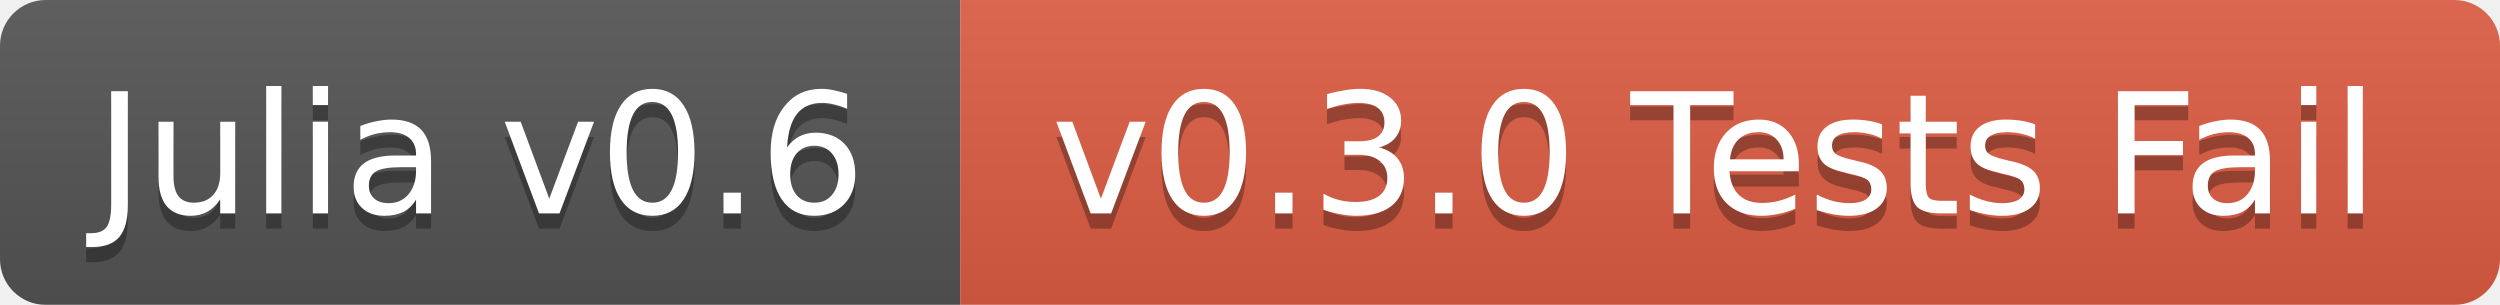
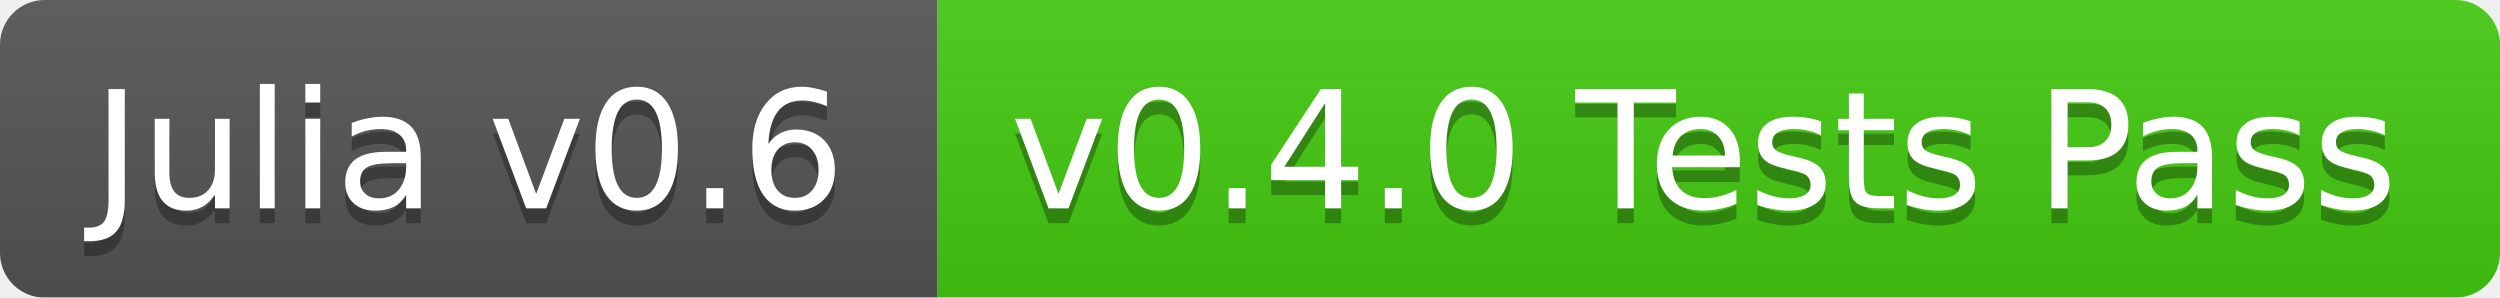
- <svg xmlns="http://www.w3.org/2000/svg" width="164" height="20">
+ <svg xmlns="http://www.w3.org/2000/svg" width="168" height="20">
  <linearGradient id="b" x2="0" y2="100%">
    <stop offset="0" stop-color="#bbb" stop-opacity=".1" />
    <stop offset="1" stop-opacity=".1" />
  </linearGradient>
  <mask id="a">
-     <rect width="164" height="20" rx="3" fill="#fff" />
+     <rect width="168" height="20" rx="3" fill="#fff" />
  </mask>
  <g mask="url(#a)">
    <path fill="#555" d="M0 0h63v20H0z" />
-     <path fill="#e05d44" d="M63 0h101v20H63z" />
-     <path fill="url(#b)" d="M0 0h164v20H0z" />
+     <path fill="#4c1" d="M63 0h105v20H63z" />
+     <path fill="url(#b)" d="M0 0h168v20H0z" />
  </g>
  <g fill="#fff" text-anchor="middle" font-family="DejaVu Sans,Verdana,Geneva,sans-serif" font-size="11">
    <text x="31.5" y="15" fill="#010101" fill-opacity=".3">Julia v0.6</text>
    <text x="31.5" y="14">Julia v0.6</text>
-     <text x="112.5" y="15" fill="#010101" fill-opacity=".3">v0.3.0 Tests Fail</text>
-     <text x="112.5" y="14">v0.3.0 Tests Fail</text>
+     <text x="114.5" y="15" fill="#010101" fill-opacity=".3">v0.4.0 Tests Pass</text>
+     <text x="114.5" y="14">v0.4.0 Tests Pass</text>
  </g>
</svg>
